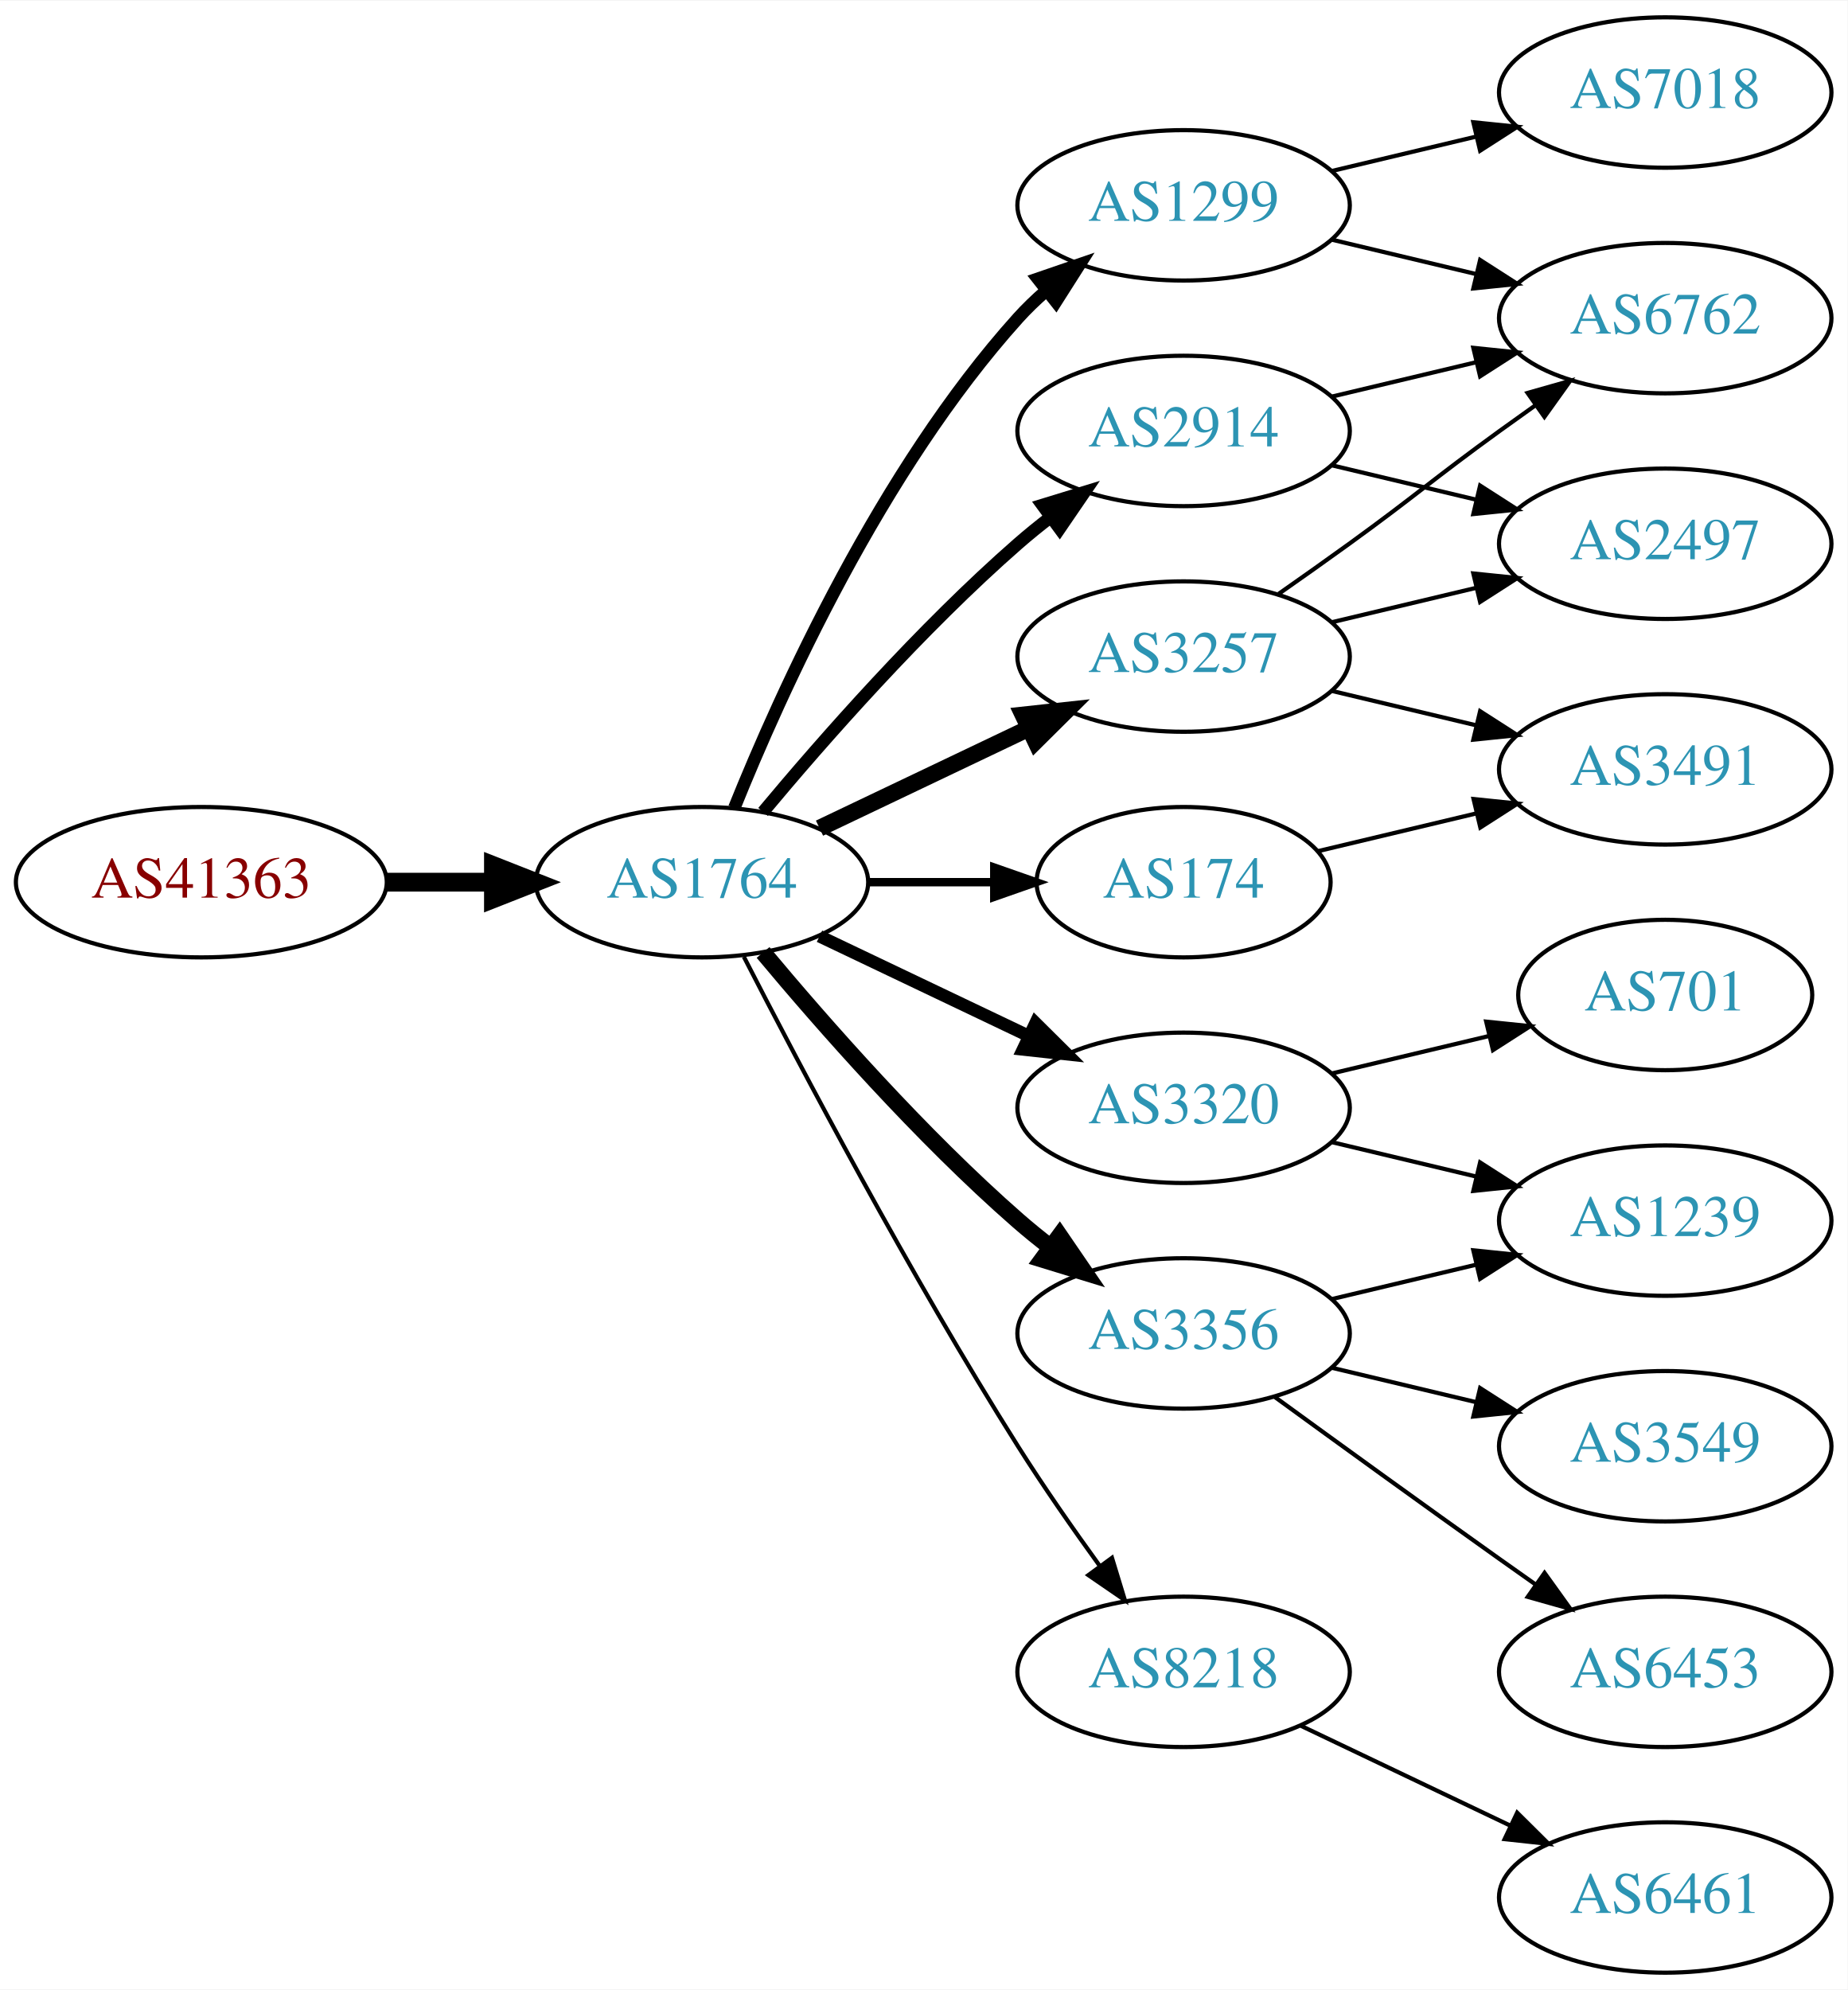
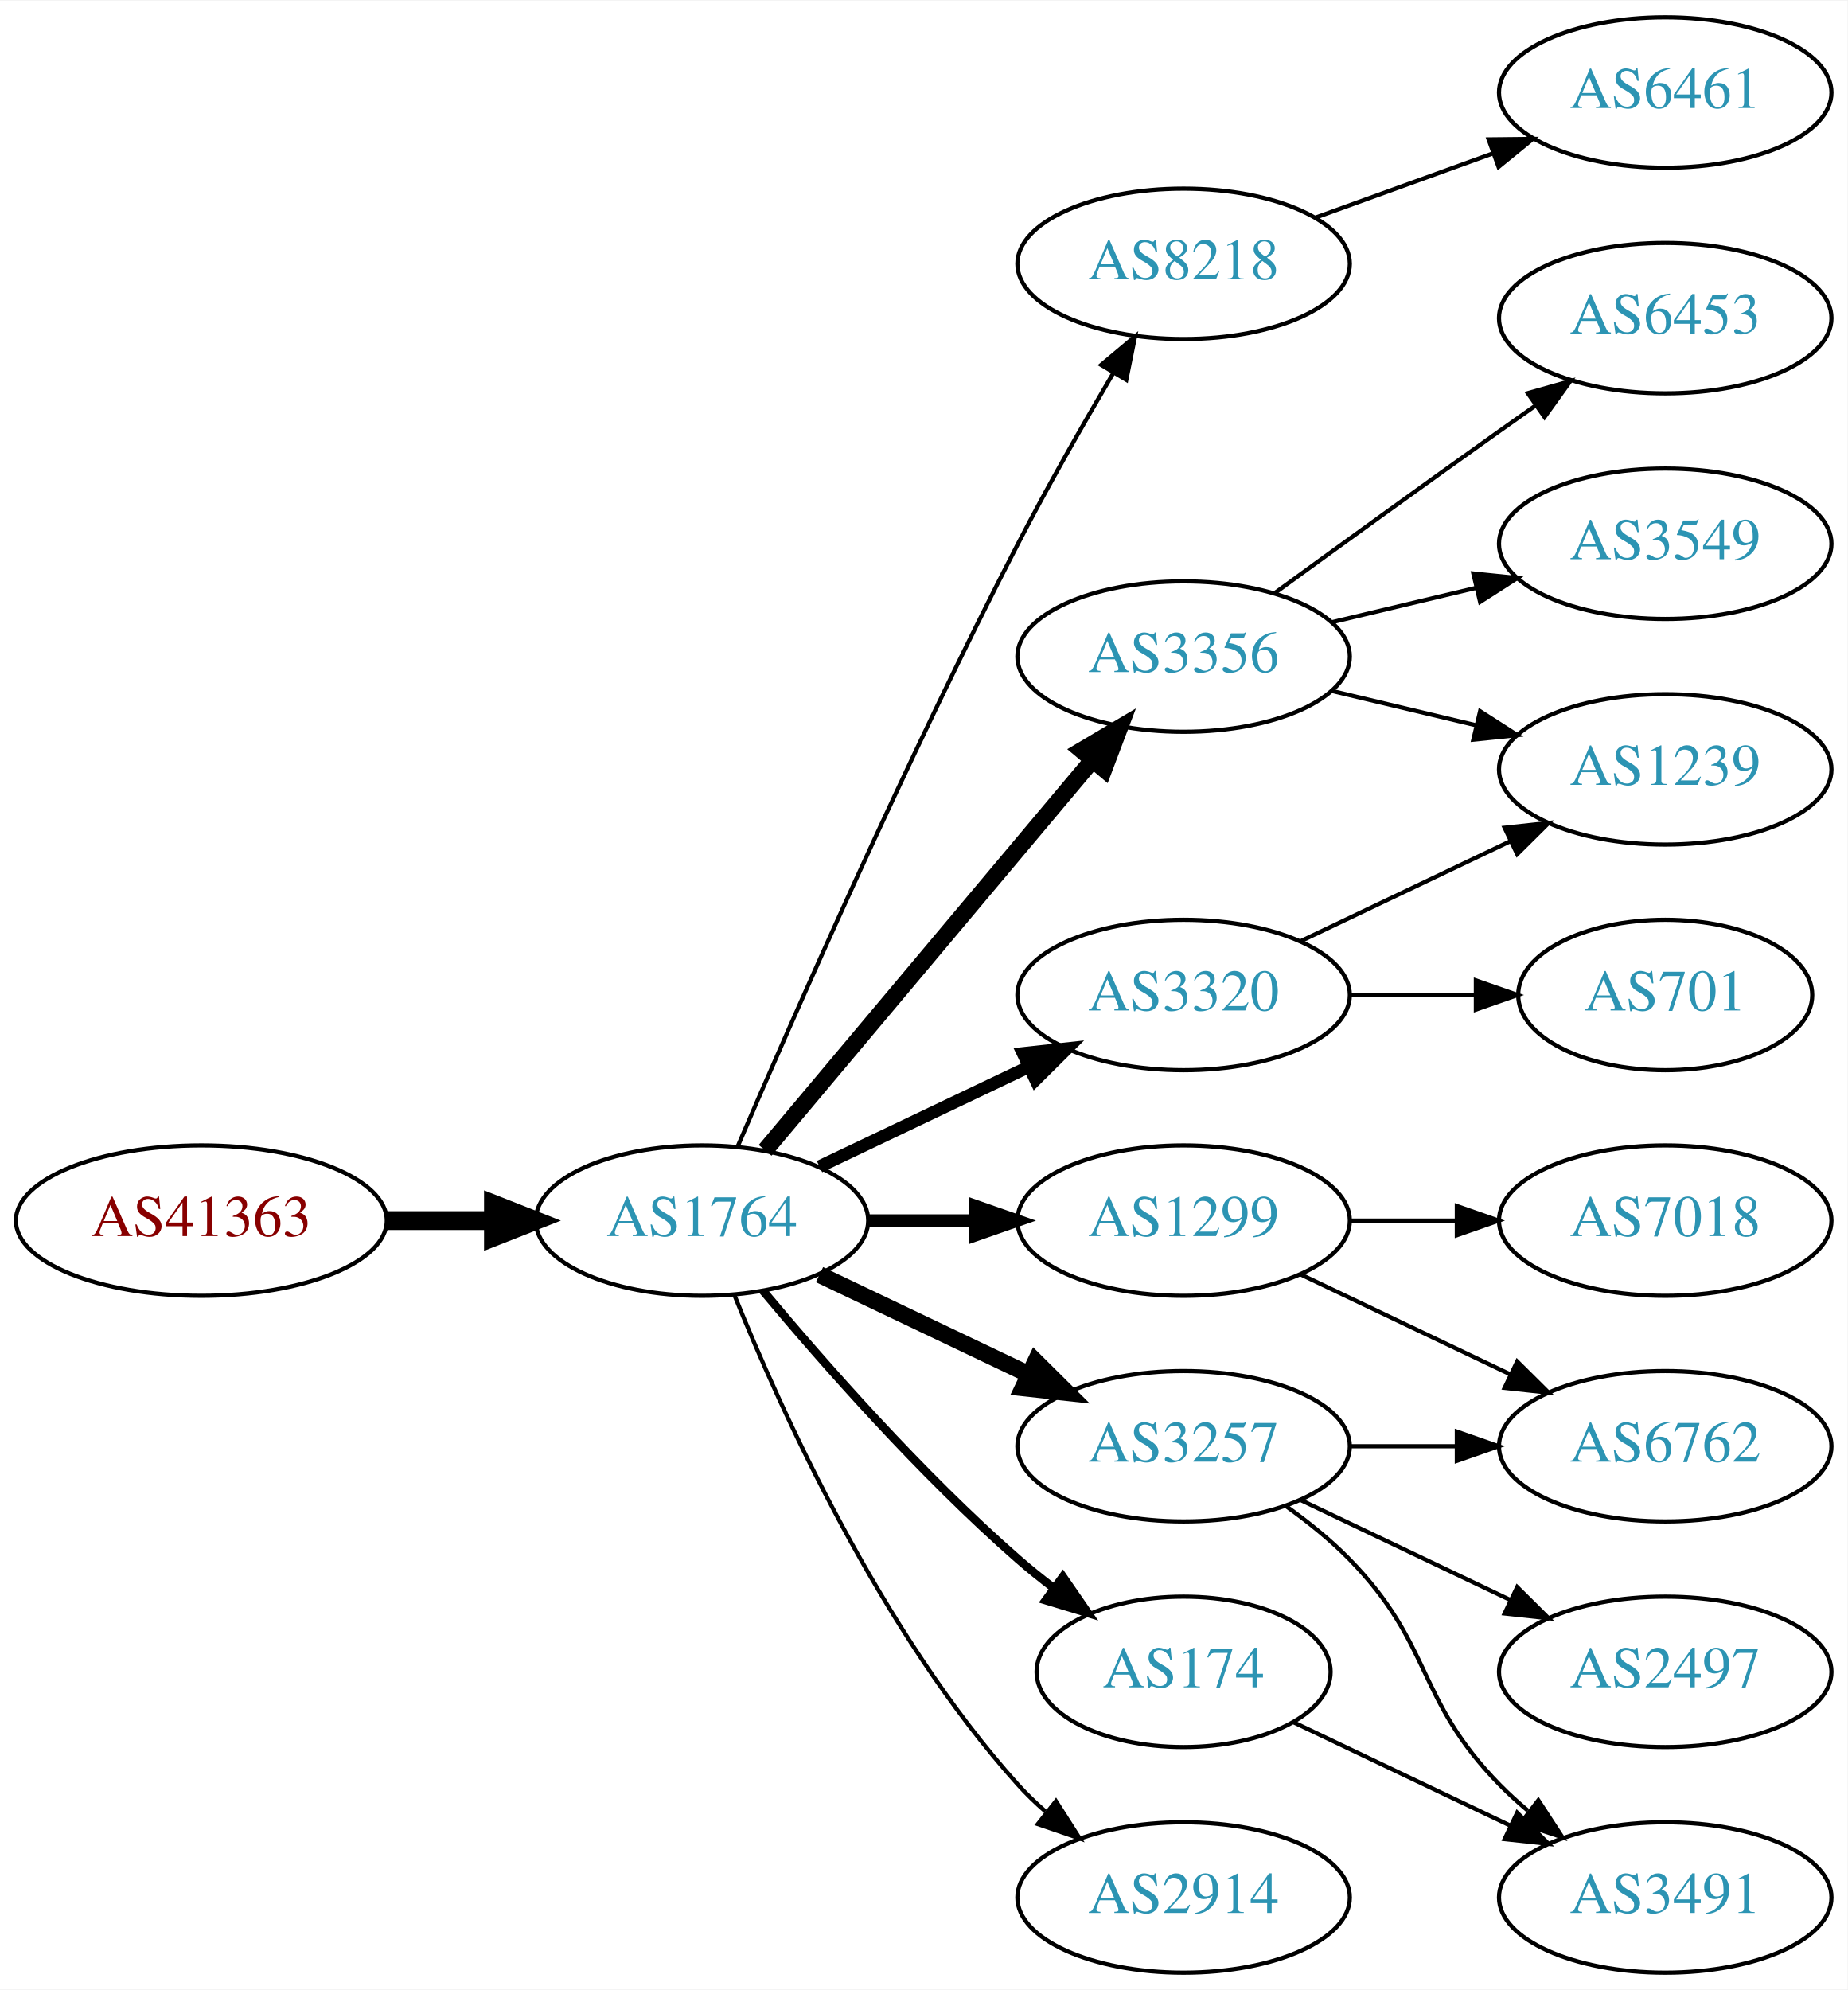
<svg xmlns="http://www.w3.org/2000/svg" xmlns:xlink="http://www.w3.org/1999/xlink" width="442pt" height="476pt" viewBox="0.00 0.00 442.27 476.00">
  <g id="graph0" class="graph" transform="scale(1 1) rotate(0) translate(4 472)">
    <polygon fill="white" stroke="none" points="-4,4 -4,-472 438.271,-472 438.271,4 -4,4" />
    <g id="node1" class="node">
      <g id="a_node1">
        <a xlink:href="/asn/41363" xlink:title="AS41363 ~ DI Gabriele Maria Plutzar [AT]">
-           <ellipse fill="#ffffff" stroke="black" cx="44.196" cy="-261" rx="44.393" ry="18" />
-           <text text-anchor="middle" x="44.196" y="-257.3" font-family="Times,serif" font-size="14.00" fill="#880000">AS41363</text>
+           <ellipse fill="#ffffff" stroke="black" cx="44.196" cy="-180" rx="44.393" ry="18" />
+           <text text-anchor="middle" x="44.196" y="-176.3" font-family="Times,serif" font-size="14.00" fill="#880000">AS41363</text>
        </a>
      </g>
    </g>
    <g id="node2" class="node">
      <g id="a_node2">
        <a xlink:href="/asn/1764" xlink:title="AS1764 ~ NEXTLAYER-AS [AT]">
-           <ellipse fill="#ffffff" stroke="black" cx="164.039" cy="-261" rx="39.794" ry="18" />
-           <text text-anchor="middle" x="164.039" y="-257.3" font-family="Times,serif" font-size="14.00" fill="#2c94b3">AS1764</text>
+           <ellipse fill="#ffffff" stroke="black" cx="164.039" cy="-180" rx="39.794" ry="18" />
+           <text text-anchor="middle" x="164.039" y="-176.3" font-family="Times,serif" font-size="14.00" fill="#2c94b3">AS1764</text>
        </a>
      </g>
    </g>
    <g id="edge1" class="edge">
-       <path fill="none" stroke="black" stroke-width="4.5" d="M88.407,-261C96.72,-261 105.482,-261 113.965,-261" />
-       <polygon fill="black" stroke="black" stroke-width="4.5" points="114.123,-264.938 124.123,-261 114.123,-257.063 114.123,-264.938" />
+       <path fill="none" stroke="black" stroke-width="4.5" d="M88.407,-180C96.72,-180 105.482,-180 113.965,-180" />
+       <polygon fill="black" stroke="black" stroke-width="4.5" points="114.123,-183.938 124.123,-180 114.123,-176.063 114.123,-183.938" />
    </g>
    <g id="node3" class="node">
      <g id="a_node3">
-         <a xlink:href="/asn/3257" xlink:title="AS3257 ~ GTT [DE]">
-           <ellipse fill="#ffffff" stroke="black" cx="279.332" cy="-315" rx="39.794" ry="18" />
-           <text text-anchor="middle" x="279.332" y="-311.3" font-family="Times,serif" font-size="14.00" fill="#2c94b3">AS3257</text>
+         <a xlink:href="/asn/8218" xlink:title="AS8218 ~ legacy Neotelecoms [FR]">
+           <ellipse fill="#ffffff" stroke="black" cx="279.332" cy="-409" rx="39.794" ry="18" />
+           <text text-anchor="middle" x="279.332" y="-405.3" font-family="Times,serif" font-size="14.00" fill="#2c94b3">AS8218</text>
        </a>
      </g>
    </g>
    <g id="edge2" class="edge">
-       <path fill="none" stroke="black" stroke-width="4" d="M192.175,-273.934C207.169,-281.081 225.99,-290.052 242.213,-297.785" />
-       <polygon fill="black" stroke="black" stroke-width="4" points="240.884,-301.028 251.417,-302.171 243.895,-294.709 240.884,-301.028" />
+       <path fill="none" stroke="black" d="M172.584,-197.753C185.509,-227.834 213.073,-290.568 239.685,-342 246.766,-355.685 255.264,-370.564 262.486,-382.816" />
+       <polygon fill="black" stroke="black" points="259.596,-384.804 267.715,-391.61 265.613,-381.226 259.596,-384.804" />
    </g>
    <g id="node4" class="node">
      <g id="a_node4">
-         <a xlink:href="/asn/174" xlink:title="AS174 ~ Cogent Communications [US]">
-           <ellipse fill="#ffffff" stroke="black" cx="279.332" cy="-261" rx="35.194" ry="18" />
-           <text text-anchor="middle" x="279.332" y="-257.3" font-family="Times,serif" font-size="14.00" fill="#2c94b3">AS174</text>
+         <a xlink:href="/asn/1299" xlink:title="AS1299 ~ Telia Carrier [EU]">
+           <ellipse fill="#ffffff" stroke="black" cx="279.332" cy="-180" rx="39.794" ry="18" />
+           <text text-anchor="middle" x="279.332" y="-176.3" font-family="Times,serif" font-size="14.00" fill="#2c94b3">AS1299</text>
        </a>
      </g>
    </g>
    <g id="edge3" class="edge">
-       <path fill="none" stroke="black" stroke-width="2" d="M203.711,-261C213.416,-261 223.907,-261 233.87,-261" />
-       <polygon fill="black" stroke="black" stroke-width="2" points="234.006,-264.5 244.006,-261 234.006,-257.5 234.006,-264.5" />
+       <path fill="none" stroke="black" stroke-width="3" d="M203.711,-180C211.914,-180 220.678,-180 229.21,-180" />
+       <polygon fill="black" stroke="black" stroke-width="3" points="229.449,-183.5 239.449,-180 229.449,-176.5 229.449,-183.5" />
    </g>
    <g id="node5" class="node">
      <g id="a_node5">
-         <a xlink:href="/asn/1299" xlink:title="AS1299 ~ Telia Carrier [EU]">
-           <ellipse fill="#ffffff" stroke="black" cx="279.332" cy="-423" rx="39.794" ry="18" />
-           <text text-anchor="middle" x="279.332" y="-419.3" font-family="Times,serif" font-size="14.00" fill="#2c94b3">AS1299</text>
+         <a xlink:href="/asn/3356" xlink:title="AS3356 ~ Level 3 Parent, LLC [US]">
+           <ellipse fill="#ffffff" stroke="black" cx="279.332" cy="-315" rx="39.794" ry="18" />
+           <text text-anchor="middle" x="279.332" y="-311.3" font-family="Times,serif" font-size="14.00" fill="#2c94b3">AS3356</text>
        </a>
      </g>
    </g>
    <g id="edge4" class="edge">
-       <path fill="none" stroke="black" stroke-width="3" d="M171.786,-278.787C182.837,-306.243 206.891,-359.578 239.685,-396 241.688,-398.224 243.906,-400.363 246.239,-402.397" />
-       <polygon fill="black" stroke="black" stroke-width="3" points="244.437,-405.433 254.458,-408.873 248.769,-399.935 244.437,-405.433" />
+       <path fill="none" stroke="black" stroke-width="4" d="M179.158,-196.825C198.833,-220.269 234.637,-262.934 257.415,-290.076" />
+       <polygon fill="black" stroke="black" stroke-width="4" points="254.925,-292.553 264.034,-297.963 260.287,-288.053 254.925,-292.553" />
    </g>
    <g id="node6" class="node">
      <g id="a_node6">
-         <a xlink:href="/asn/2914" xlink:title="AS2914 ~ NTT America, Inc. [US]">
-           <ellipse fill="#ffffff" stroke="black" cx="279.332" cy="-369" rx="39.794" ry="18" />
-           <text text-anchor="middle" x="279.332" y="-365.3" font-family="Times,serif" font-size="14.00" fill="#2c94b3">AS2914</text>
+         <a xlink:href="/asn/3320" xlink:title="AS3320 ~ DTAG [DE]">
+           <ellipse fill="#ffffff" stroke="black" cx="279.332" cy="-234" rx="39.794" ry="18" />
+           <text text-anchor="middle" x="279.332" y="-230.3" font-family="Times,serif" font-size="14.00" fill="#2c94b3">AS3320</text>
        </a>
      </g>
    </g>
    <g id="edge5" class="edge">
-       <path fill="none" stroke="black" stroke-width="3" d="M178.669,-277.817C192.951,-294.929 216.498,-321.745 239.685,-342 242.151,-344.154 244.789,-346.294 247.487,-348.372" />
-       <polygon fill="black" stroke="black" stroke-width="3" points="245.512,-351.264 255.641,-354.37 249.66,-345.625 245.512,-351.264" />
+       <path fill="none" stroke="black" stroke-width="3" d="M192.175,-192.934C207.169,-200.081 225.99,-209.052 242.213,-216.785" />
+       <polygon fill="black" stroke="black" stroke-width="3" points="240.884,-220.028 251.417,-221.171 243.895,-213.709 240.884,-220.028" />
    </g>
    <g id="node7" class="node">
      <g id="a_node7">
-         <a xlink:href="/asn/3356" xlink:title="AS3356 ~ Level 3 Parent, LLC [US]">
-           <ellipse fill="#ffffff" stroke="black" cx="279.332" cy="-153" rx="39.794" ry="18" />
-           <text text-anchor="middle" x="279.332" y="-149.3" font-family="Times,serif" font-size="14.00" fill="#2c94b3">AS3356</text>
+         <a xlink:href="/asn/174" xlink:title="AS174 ~ Cogent Communications [US]">
+           <ellipse fill="#ffffff" stroke="black" cx="279.332" cy="-72" rx="35.194" ry="18" />
+           <text text-anchor="middle" x="279.332" y="-68.3" font-family="Times,serif" font-size="14.00" fill="#2c94b3">AS174</text>
        </a>
      </g>
    </g>
    <g id="edge6" class="edge">
-       <path fill="none" stroke="black" stroke-width="4" d="M178.669,-244.183C192.951,-227.071 216.498,-200.255 239.685,-180 242.151,-177.846 244.789,-175.706 247.487,-173.628" />
-       <polygon fill="black" stroke="black" stroke-width="4" points="249.66,-176.375 255.641,-167.63 245.512,-170.736 249.66,-176.375" />
+       <path fill="none" stroke="black" stroke-width="2" d="M178.669,-163.183C192.951,-146.071 216.498,-119.255 239.685,-99 242.355,-96.668 245.228,-94.352 248.158,-92.114" />
+       <polygon fill="black" stroke="black" stroke-width="2" points="250.436,-94.784 256.449,-86.061 246.309,-89.13 250.436,-94.784" />
    </g>
    <g id="node8" class="node">
      <g id="a_node8">
-         <a xlink:href="/asn/3320" xlink:title="AS3320 ~ DTAG [DE]">
-           <ellipse fill="#ffffff" stroke="black" cx="279.332" cy="-207" rx="39.794" ry="18" />
-           <text text-anchor="middle" x="279.332" y="-203.3" font-family="Times,serif" font-size="14.00" fill="#2c94b3">AS3320</text>
+         <a xlink:href="/asn/3257" xlink:title="AS3257 ~ GTT [DE]">
+           <ellipse fill="#ffffff" stroke="black" cx="279.332" cy="-126" rx="39.794" ry="18" />
+           <text text-anchor="middle" x="279.332" y="-122.3" font-family="Times,serif" font-size="14.00" fill="#2c94b3">AS3257</text>
        </a>
      </g>
    </g>
    <g id="edge7" class="edge">
-       <path fill="none" stroke="black" stroke-width="3" d="M192.175,-248.066C207.169,-240.919 225.99,-231.948 242.213,-224.215" />
-       <polygon fill="black" stroke="black" stroke-width="3" points="243.895,-227.291 251.417,-219.829 240.884,-220.972 243.895,-227.291" />
+       <path fill="none" stroke="black" stroke-width="4" d="M192.175,-167.066C207.169,-159.919 225.99,-150.948 242.213,-143.215" />
+       <polygon fill="black" stroke="black" stroke-width="4" points="243.895,-146.291 251.417,-138.829 240.884,-139.972 243.895,-146.291" />
    </g>
    <g id="node9" class="node">
      <g id="a_node9">
-         <a xlink:href="/asn/8218" xlink:title="AS8218 ~ legacy Neotelecoms [FR]">
-           <ellipse fill="#ffffff" stroke="black" cx="279.332" cy="-72" rx="39.794" ry="18" />
-           <text text-anchor="middle" x="279.332" y="-68.3" font-family="Times,serif" font-size="14.00" fill="#2c94b3">AS8218</text>
+         <a xlink:href="/asn/2914" xlink:title="AS2914 ~ NTT America, Inc. [US]">
+           <ellipse fill="#ffffff" stroke="black" cx="279.332" cy="-18" rx="39.794" ry="18" />
+           <text text-anchor="middle" x="279.332" y="-14.3" font-family="Times,serif" font-size="14.00" fill="#2c94b3">AS2914</text>
        </a>
      </g>
    </g>
    <g id="edge8" class="edge">
-       <path fill="none" stroke="black" d="M174.065,-243.148C187.501,-216.945 213.95,-166.763 239.685,-126 245.748,-116.396 252.868,-106.187 259.333,-97.261" />
-       <polygon fill="black" stroke="black" points="262.185,-99.291 265.276,-89.157 256.54,-95.152 262.185,-99.291" />
+       <path fill="none" stroke="black" d="M171.786,-162.213C182.837,-134.757 206.891,-81.422 239.685,-45 241.688,-42.776 243.906,-40.637 246.239,-38.603" />
+       <polygon fill="black" stroke="black" points="248.769,-41.065 254.458,-32.127 244.437,-35.567 248.769,-41.065" />
+     </g>
+     <g id="node10" class="node">
+       <g id="a_node10">
+         <a xlink:href="/asn/6461" xlink:title="AS6461 ~ Zayo Bandwidth [US]">
+           <ellipse fill="#ffffff" stroke="black" cx="394.625" cy="-450" rx="39.794" ry="18" />
+           <text text-anchor="middle" x="394.625" y="-446.3" font-family="Times,serif" font-size="14.00" fill="#2c94b3">AS6461</text>
+         </a>
+       </g>
+     </g>
+     <g id="edge9" class="edge">
+       <path fill="none" stroke="black" d="M310.99,-420.095C323.963,-424.79 339.256,-430.324 353.137,-435.348" />
+       <polygon fill="black" stroke="black" points="352.347,-438.784 362.941,-438.896 354.729,-432.202 352.347,-438.784" />
+     </g>
+     <g id="node14" class="node">
+       <g id="a_node14">
+         <a xlink:href="/asn/6762" xlink:title="AS6762 ~ TELECOM ITALIA SPARKLE S.p.A. [IT]">
+           <ellipse fill="#ffffff" stroke="black" cx="394.625" cy="-126" rx="39.794" ry="18" />
+           <text text-anchor="middle" x="394.625" y="-122.3" font-family="Times,serif" font-size="14.00" fill="#2c94b3">AS6762</text>
+         </a>
+       </g>
+     </g>
+     <g id="edge13" class="edge">
+       <path fill="none" stroke="black" d="M307.468,-167.066C322.462,-159.919 341.283,-150.948 357.506,-143.215" />
+       <polygon fill="black" stroke="black" points="359.188,-146.291 366.71,-138.829 356.177,-139.972 359.188,-146.291" />
+     </g>
+     <g id="node15" class="node">
+       <g id="a_node15">
+         <a xlink:href="/asn/7018" xlink:title="AS7018 ~ AT&amp;T Services, Inc. [US]">
+           <ellipse fill="#ffffff" stroke="black" cx="394.625" cy="-180" rx="39.794" ry="18" />
+           <text text-anchor="middle" x="394.625" y="-176.3" font-family="Times,serif" font-size="14.00" fill="#2c94b3">AS7018</text>
+         </a>
+       </g>
+     </g>
+     <g id="edge14" class="edge">
+       <path fill="none" stroke="black" d="M319.004,-180C327.207,-180 335.971,-180 344.503,-180" />
+       <polygon fill="black" stroke="black" points="344.742,-183.5 354.742,-180 344.742,-176.5 344.742,-183.5" />
+     </g>
+     <g id="node11" class="node">
+       <g id="a_node11">
+         <a xlink:href="/asn/3549" xlink:title="AS3549 ~ Level 3 Parent, LLC [US]">
+           <ellipse fill="#ffffff" stroke="black" cx="394.625" cy="-342" rx="39.794" ry="18" />
+           <text text-anchor="middle" x="394.625" y="-338.3" font-family="Times,serif" font-size="14.00" fill="#2c94b3">AS3549</text>
+         </a>
+       </g>
+     </g>
+     <g id="edge10" class="edge">
+       <path fill="none" stroke="black" d="M314.939,-323.248C325.81,-325.838 337.964,-328.735 349.407,-331.462" />
+       <polygon fill="black" stroke="black" points="348.69,-334.889 359.229,-333.803 350.313,-328.08 348.69,-334.889" />
    </g>
    <g id="node12" class="node">
      <g id="a_node12">
-         <a xlink:href="/asn/6762" xlink:title="AS6762 ~ TELECOM ITALIA SPARKLE S.p.A. [IT]">
+         <a xlink:href="/asn/6453" xlink:title="AS6453 ~ TATA COMMUNICATIONS (AMERICA) INC [US]">
          <ellipse fill="#ffffff" stroke="black" cx="394.625" cy="-396" rx="39.794" ry="18" />
-           <text text-anchor="middle" x="394.625" y="-392.3" font-family="Times,serif" font-size="14.00" fill="#2c94b3">AS6762</text>
-         </a>
-       </g>
-     </g>
-     <g id="edge13" class="edge">
-       <path fill="none" stroke="black" d="M302.089,-330.009C307.623,-333.879 313.542,-338.064 318.978,-342 335.178,-353.729 338.778,-357.271 354.978,-369 357.781,-371.029 360.712,-373.125 363.653,-375.21" />
-       <polygon fill="black" stroke="black" points="361.675,-378.097 371.868,-380.991 365.704,-372.373 361.675,-378.097" />
-     </g>
-     <g id="node14" class="node">
-       <g id="a_node14">
-         <a xlink:href="/asn/3491" xlink:title="AS3491 ~ PCCW Global, Inc. [US]">
+           <text text-anchor="middle" x="394.625" y="-392.3" font-family="Times,serif" font-size="14.00" fill="#2c94b3">AS6453</text>
+         </a>
+       </g>
+     </g>
+     <g id="edge11" class="edge">
+       <path fill="none" stroke="black" d="M301.18,-330.222C316.114,-341.091 336.727,-356.025 354.978,-369 357.799,-371.005 360.742,-373.085 363.69,-375.159" />
+       <polygon fill="black" stroke="black" points="361.717,-378.05 371.914,-380.926 365.736,-372.319 361.717,-378.05" />
+     </g>
+     <g id="node13" class="node">
+       <g id="a_node13">
+         <a xlink:href="/asn/1239" xlink:title="AS1239 ~ Sprint [US]">
          <ellipse fill="#ffffff" stroke="black" cx="394.625" cy="-288" rx="39.794" ry="18" />
-           <text text-anchor="middle" x="394.625" y="-284.3" font-family="Times,serif" font-size="14.00" fill="#2c94b3">AS3491</text>
-         </a>
-       </g>
-     </g>
-     <g id="edge14" class="edge">
+           <text text-anchor="middle" x="394.625" y="-284.3" font-family="Times,serif" font-size="14.00" fill="#2c94b3">AS1239</text>
+         </a>
+       </g>
+     </g>
+     <g id="edge12" class="edge">
      <path fill="none" stroke="black" d="M314.939,-306.752C325.81,-304.162 337.964,-301.265 349.407,-298.538" />
      <polygon fill="black" stroke="black" points="350.313,-301.92 359.229,-296.197 348.69,-295.111 350.313,-301.92" />
    </g>
-     <g id="node15" class="node">
-       <g id="a_node15">
-         <a xlink:href="/asn/2497" xlink:title="AS2497 ~ Internet Initiative Japan Inc. [JP]">
-           <ellipse fill="#ffffff" stroke="black" cx="394.625" cy="-342" rx="39.794" ry="18" />
-           <text text-anchor="middle" x="394.625" y="-338.3" font-family="Times,serif" font-size="14.00" fill="#2c94b3">AS2497</text>
-         </a>
-       </g>
-     </g>
-     <g id="edge15" class="edge">
-       <path fill="none" stroke="black" d="M314.939,-323.248C325.81,-325.838 337.964,-328.735 349.407,-331.462" />
-       <polygon fill="black" stroke="black" points="348.69,-334.889 359.229,-333.803 350.313,-328.08 348.69,-334.889" />
-     </g>
    <g id="edge16" class="edge">
-       <path fill="none" stroke="black" d="M311.589,-268.449C323.269,-271.233 336.765,-274.449 349.394,-277.459" />
-       <polygon fill="black" stroke="black" points="348.747,-280.903 359.286,-279.816 350.37,-274.093 348.747,-280.903" />
-     </g>
-     <g id="edge11" class="edge">
-       <path fill="none" stroke="black" d="M314.939,-414.752C325.81,-412.162 337.964,-409.265 349.407,-406.538" />
-       <polygon fill="black" stroke="black" points="350.313,-409.92 359.229,-404.197 348.69,-403.111 350.313,-409.92" />
-     </g>
-     <g id="node13" class="node">
-       <g id="a_node13">
-         <a xlink:href="/asn/7018" xlink:title="AS7018 ~ AT&amp;T Services, Inc. [US]">
-           <ellipse fill="#ffffff" stroke="black" cx="394.625" cy="-450" rx="39.794" ry="18" />
-           <text text-anchor="middle" x="394.625" y="-446.3" font-family="Times,serif" font-size="14.00" fill="#2c94b3">AS7018</text>
-         </a>
-       </g>
-     </g>
-     <g id="edge12" class="edge">
-       <path fill="none" stroke="black" d="M314.939,-431.248C325.81,-433.838 337.964,-436.735 349.407,-439.462" />
-       <polygon fill="black" stroke="black" points="348.69,-442.889 359.229,-441.803 350.313,-436.08 348.69,-442.889" />
-     </g>
-     <g id="edge21" class="edge">
-       <path fill="none" stroke="black" d="M314.939,-377.248C325.81,-379.838 337.964,-382.735 349.407,-385.462" />
-       <polygon fill="black" stroke="black" points="348.69,-388.889 359.229,-387.803 350.313,-382.08 348.69,-388.889" />
-     </g>
-     <g id="edge20" class="edge">
-       <path fill="none" stroke="black" d="M314.939,-360.752C325.81,-358.162 337.964,-355.265 349.407,-352.538" />
-       <polygon fill="black" stroke="black" points="350.313,-355.92 359.229,-350.197 348.69,-349.111 350.313,-355.92" />
-     </g>
-     <g id="node10" class="node">
-       <g id="a_node10">
-         <a xlink:href="/asn/1239" xlink:title="AS1239 ~ Sprint [US]">
-           <ellipse fill="#ffffff" stroke="black" cx="394.625" cy="-180" rx="39.794" ry="18" />
-           <text text-anchor="middle" x="394.625" y="-176.3" font-family="Times,serif" font-size="14.00" fill="#2c94b3">AS1239</text>
-         </a>
-       </g>
-     </g>
-     <g id="edge19" class="edge">
-       <path fill="none" stroke="black" d="M314.939,-161.248C325.81,-163.838 337.964,-166.735 349.407,-169.462" />
-       <polygon fill="black" stroke="black" points="348.69,-172.889 359.229,-171.803 350.313,-166.08 348.69,-172.889" />
+       <path fill="none" stroke="black" d="M307.468,-246.934C322.462,-254.081 341.283,-263.052 357.506,-270.785" />
+       <polygon fill="black" stroke="black" points="356.177,-274.028 366.71,-275.171 359.188,-267.709 356.177,-274.028" />
    </g>
    <g id="node16" class="node">
      <g id="a_node16">
-         <a xlink:href="/asn/6453" xlink:title="AS6453 ~ TATA COMMUNICATIONS (AMERICA) INC [US]">
-           <ellipse fill="#ffffff" stroke="black" cx="394.625" cy="-72" rx="39.794" ry="18" />
-           <text text-anchor="middle" x="394.625" y="-68.3" font-family="Times,serif" font-size="14.00" fill="#2c94b3">AS6453</text>
-         </a>
-       </g>
-     </g>
-     <g id="edge17" class="edge">
-       <path fill="none" stroke="black" d="M301.18,-137.778C316.114,-126.909 336.727,-111.975 354.978,-99 357.799,-96.995 360.742,-94.915 363.69,-92.841" />
-       <polygon fill="black" stroke="black" points="365.736,-95.681 371.914,-87.074 361.717,-89.95 365.736,-95.681" />
-     </g>
-     <g id="node17" class="node">
-       <g id="a_node17">
-         <a xlink:href="/asn/3549" xlink:title="AS3549 ~ Level 3 Parent, LLC [US]">
-           <ellipse fill="#ffffff" stroke="black" cx="394.625" cy="-126" rx="39.794" ry="18" />
-           <text text-anchor="middle" x="394.625" y="-122.3" font-family="Times,serif" font-size="14.00" fill="#2c94b3">AS3549</text>
-         </a>
-       </g>
-     </g>
-     <g id="edge18" class="edge">
-       <path fill="none" stroke="black" d="M314.939,-144.752C325.81,-142.162 337.964,-139.265 349.407,-136.538" />
-       <polygon fill="black" stroke="black" points="350.313,-139.92 359.229,-134.197 348.69,-133.111 350.313,-139.92" />
-     </g>
-     <g id="edge9" class="edge">
-       <path fill="none" stroke="black" d="M314.939,-198.752C325.81,-196.162 337.964,-193.265 349.407,-190.538" />
-       <polygon fill="black" stroke="black" points="350.313,-193.92 359.229,-188.197 348.69,-187.111 350.313,-193.92" />
-     </g>
-     <g id="node11" class="node">
-       <g id="a_node11">
        <a xlink:href="/asn/701" xlink:title="AS701 ~ UUNET [US]">
          <ellipse fill="#ffffff" stroke="black" cx="394.625" cy="-234" rx="35.194" ry="18" />
          <text text-anchor="middle" x="394.625" y="-230.3" font-family="Times,serif" font-size="14.00" fill="#2c94b3">AS701</text>
        </a>
      </g>
    </g>
-     <g id="edge10" class="edge">
-       <path fill="none" stroke="black" d="M314.939,-215.248C326.733,-218.058 340.038,-221.229 352.306,-224.153" />
-       <polygon fill="black" stroke="black" points="351.772,-227.624 362.311,-226.537 353.394,-220.814 351.772,-227.624" />
+     <g id="edge15" class="edge">
+       <path fill="none" stroke="black" d="M319.004,-234C328.709,-234 339.2,-234 349.163,-234" />
+       <polygon fill="black" stroke="black" points="349.299,-237.5 359.299,-234 349.299,-230.5 349.299,-237.5" />
+     </g>
+     <g id="node17" class="node">
+       <g id="a_node17">
+         <a xlink:href="/asn/3491" xlink:title="AS3491 ~ PCCW Global, Inc. [US]">
+           <ellipse fill="#ffffff" stroke="black" cx="394.625" cy="-18" rx="39.794" ry="18" />
+           <text text-anchor="middle" x="394.625" y="-14.3" font-family="Times,serif" font-size="14.00" fill="#2c94b3">AS3491</text>
+         </a>
+       </g>
+     </g>
+     <g id="edge17" class="edge">
+       <path fill="none" stroke="black" d="M305.757,-59.881C321.059,-52.587 340.783,-43.187 357.665,-35.14" />
+       <polygon fill="black" stroke="black" points="359.184,-38.293 366.705,-30.831 356.172,-31.974 359.184,-38.293" />
+     </g>
+     <g id="edge19" class="edge">
+       <path fill="none" stroke="black" d="M319.004,-126C327.207,-126 335.971,-126 344.503,-126" />
+       <polygon fill="black" stroke="black" points="344.742,-129.5 354.742,-126 344.742,-122.5 344.742,-129.5" />
+     </g>
+     <g id="edge18" class="edge">
+       <path fill="none" stroke="black" d="M303.926,-111.611C309.182,-107.852 314.513,-103.563 318.978,-99 339.151,-78.383 334.806,-65.617 354.978,-45 357.071,-42.861 359.354,-40.782 361.731,-38.79" />
+       <polygon fill="black" stroke="black" points="364.249,-41.268 370.031,-32.389 359.974,-35.725 364.249,-41.268" />
    </g>
    <g id="node18" class="node">
      <g id="a_node18">
-         <a xlink:href="/asn/6461" xlink:title="AS6461 ~ Zayo Bandwidth [US]">
-           <ellipse fill="#ffffff" stroke="black" cx="394.625" cy="-18" rx="39.794" ry="18" />
-           <text text-anchor="middle" x="394.625" y="-14.3" font-family="Times,serif" font-size="14.00" fill="#2c94b3">AS6461</text>
-         </a>
-       </g>
-     </g>
-     <g id="edge22" class="edge">
-       <path fill="none" stroke="black" d="M307.468,-59.066C322.462,-51.919 341.283,-42.948 357.506,-35.215" />
-       <polygon fill="black" stroke="black" points="359.188,-38.291 366.71,-30.829 356.177,-31.972 359.188,-38.291" />
+         <a xlink:href="/asn/2497" xlink:title="AS2497 ~ Internet Initiative Japan Inc. [JP]">
+           <ellipse fill="#ffffff" stroke="black" cx="394.625" cy="-72" rx="39.794" ry="18" />
+           <text text-anchor="middle" x="394.625" y="-68.3" font-family="Times,serif" font-size="14.00" fill="#2c94b3">AS2497</text>
+         </a>
+       </g>
+     </g>
+     <g id="edge20" class="edge">
+       <path fill="none" stroke="black" d="M307.468,-113.066C322.462,-105.919 341.283,-96.948 357.506,-89.215" />
+       <polygon fill="black" stroke="black" points="359.188,-92.291 366.71,-84.829 356.177,-85.972 359.188,-92.291" />
    </g>
  </g>
</svg>
